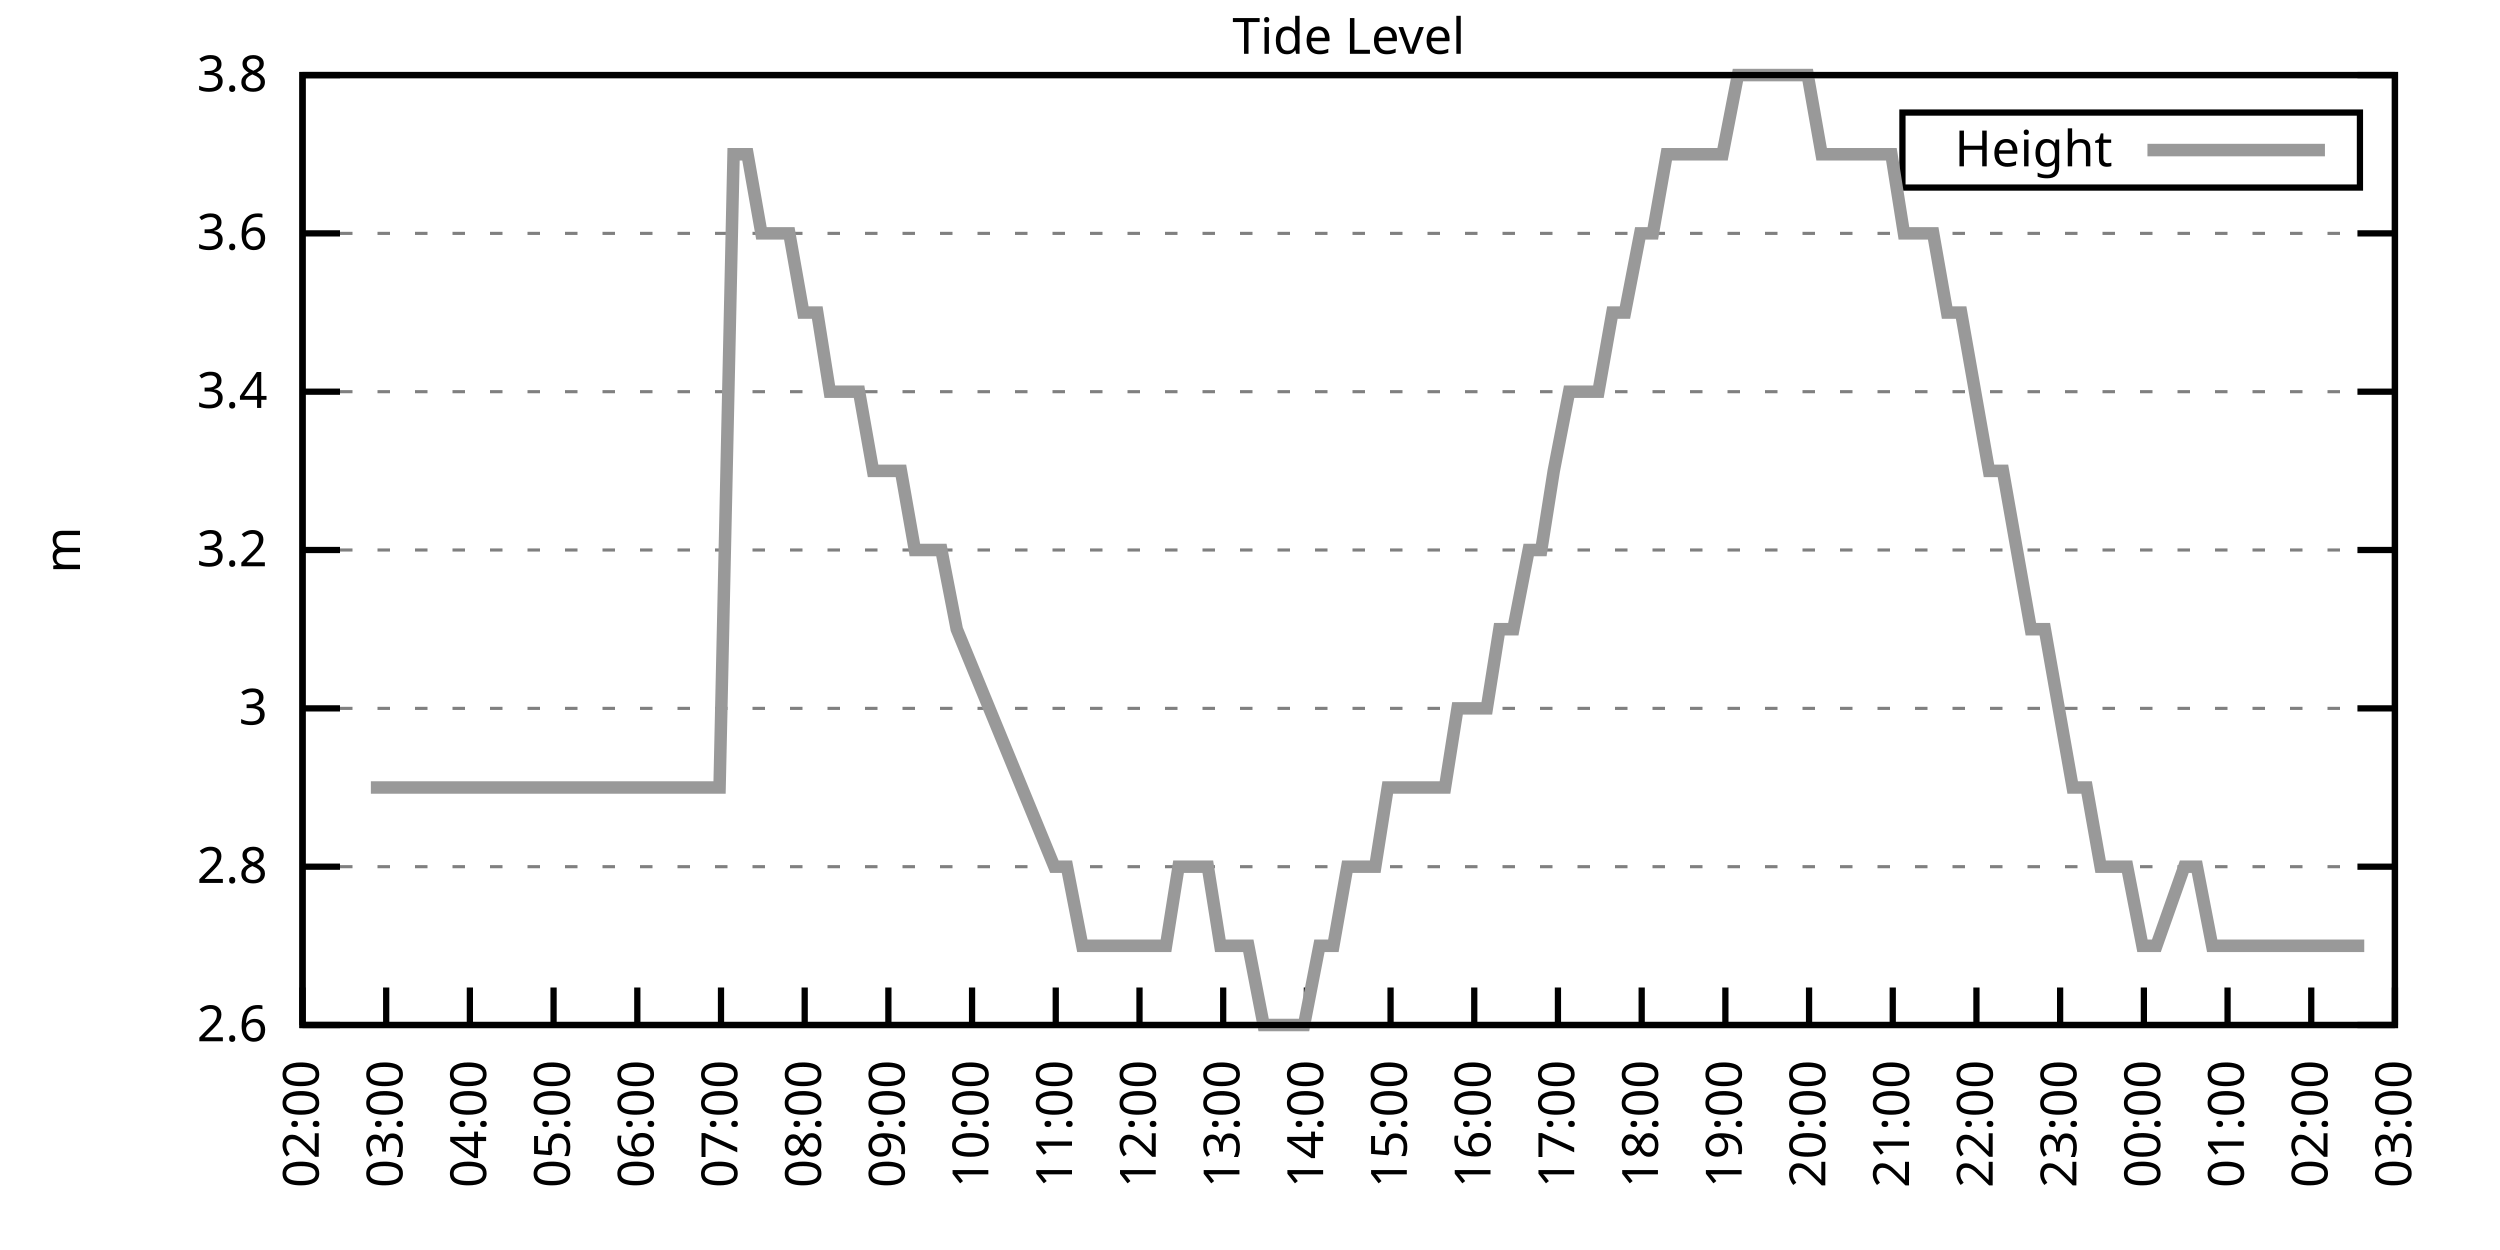
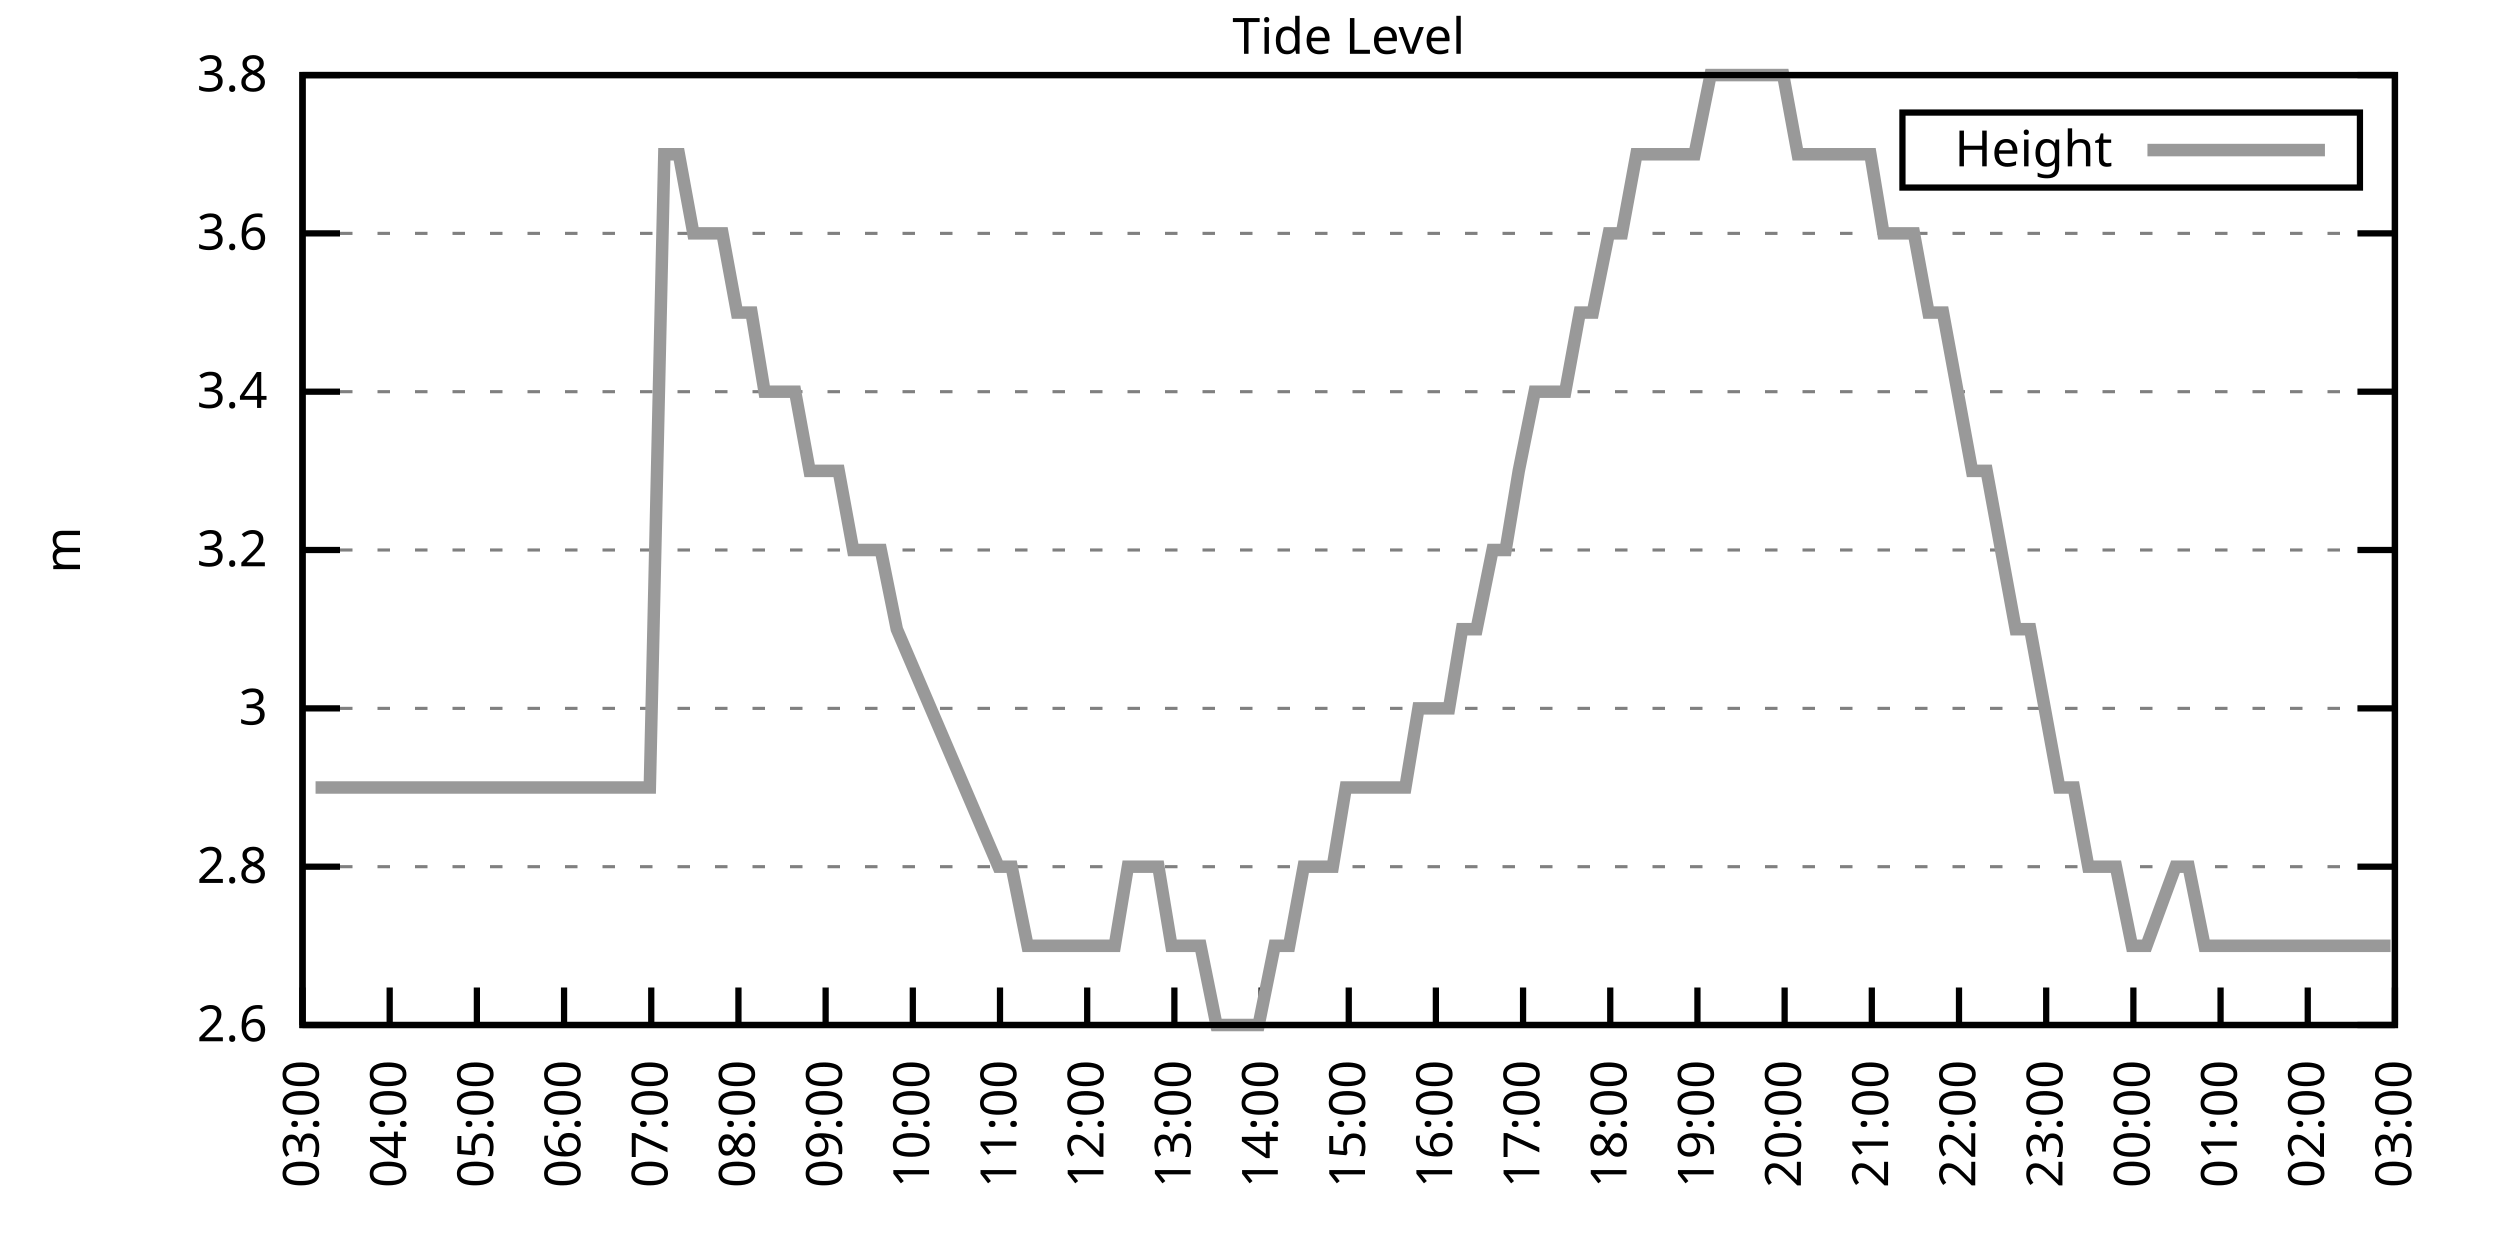
<svg xmlns="http://www.w3.org/2000/svg" xmlns:xlink="http://www.w3.org/1999/xlink" width="400" height="200" viewBox="0 0 400 200">
  <g id="gnuplot_canvas">
    <rect x="0" y="0" width="400" height="200" fill="none" />
    <defs>
      <circle id="gpDot" r="0.5" stroke-width="0.5" stroke="currentColor" />
      <path id="gpPt0" stroke-width="0.333" stroke="currentColor" d="M-1,0 h2 M0,-1 v2" />
      <path id="gpPt1" stroke-width="0.333" stroke="currentColor" d="M-1,-1 L1,1 M1,-1 L-1,1" />
      <path id="gpPt2" stroke-width="0.333" stroke="currentColor" d="M-1,0 L1,0 M0,-1 L0,1 M-1,-1 L1,1 M-1,1 L1,-1" />
      <rect id="gpPt3" stroke-width="0.333" stroke="currentColor" x="-1" y="-1" width="2" height="2" />
      <rect id="gpPt4" stroke-width="0.333" stroke="currentColor" fill="currentColor" x="-1" y="-1" width="2" height="2" />
      <circle id="gpPt5" stroke-width="0.333" stroke="currentColor" cx="0" cy="0" r="1" />
      <use xlink:href="#gpPt5" id="gpPt6" fill="currentColor" stroke="none" />
      <path id="gpPt7" stroke-width="0.333" stroke="currentColor" d="M0,-1.33 L-1.33,0.67 L1.33,0.67 z" />
      <use xlink:href="#gpPt7" id="gpPt8" fill="currentColor" stroke="none" />
      <use xlink:href="#gpPt7" id="gpPt9" stroke="currentColor" transform="rotate(180)" />
      <use xlink:href="#gpPt9" id="gpPt10" fill="currentColor" stroke="none" />
      <use xlink:href="#gpPt3" id="gpPt11" stroke="currentColor" transform="rotate(45)" />
      <use xlink:href="#gpPt11" id="gpPt12" fill="currentColor" stroke="none" />
      <path id="gpPt13" stroke-width="0.333" stroke="currentColor" d="M0,1.330 L1.265,0.411 L0.782,-1.067 L-0.782,-1.076 L-1.265,0.411 z" />
      <use xlink:href="#gpPt13" id="gpPt14" fill="currentColor" stroke="none" />
      <filter id="textbox" filterUnits="objectBoundingBox" x="0" y="0" height="1" width="1">
        <feFlood flood-color="white" flood-opacity="1" result="bgnd" />
        <feComposite in="SourceGraphic" in2="bgnd" operator="atop" />
      </filter>
      <filter id="greybox" filterUnits="objectBoundingBox" x="0" y="0" height="1" width="1">
        <feFlood flood-color="lightgrey" flood-opacity="1" result="grey" />
        <feComposite in="SourceGraphic" in2="grey" operator="atop" />
      </filter>
    </defs>
    <g fill="none" color="white" stroke="currentColor" stroke-width="1.00" stroke-linecap="butt" stroke-linejoin="miter">
</g>
    <g fill="none" color="black" stroke="currentColor" stroke-width="1.00" stroke-linecap="butt" stroke-linejoin="miter">
      <g stroke="none" shape-rendering="crispEdges">
        <polygon fill="rgb(255, 255, 255)" points="48.40,164.00 383.18,164.00 383.18,12.02 48.40,12.02 " />
      </g>
    </g>
    <g fill="none" color="black" stroke="currentColor" stroke-width="1.00" stroke-linecap="butt" stroke-linejoin="miter">
</g>
    <g fill="none" color="black" stroke="black" stroke-width="0.50" stroke-linecap="butt" stroke-linejoin="miter">
</g>
    <g fill="none" color="gray" stroke="currentColor" stroke-width="0.50" stroke-linecap="butt" stroke-linejoin="miter">
      <path stroke="gray" stroke-dasharray="2,4" class="gridline" d="M48.40,164.00 L383.19,164.00  " />
    </g>
    <g fill="none" color="gray" stroke="gray" stroke-width="1.00" stroke-linecap="butt" stroke-linejoin="miter">
</g>
    <g fill="none" color="black" stroke="currentColor" stroke-width="1.00" stroke-linecap="butt" stroke-linejoin="miter">
      <path stroke="black" d="M48.40,164.00 L54.40,164.00 M383.19,164.00 L377.19,164.00  " />
      <g transform="translate(42.80,166.60)" stroke="none" fill="black" font-family="Sans" font-size="8.00" text-anchor="end">
        <text>
          <tspan font-family="Sans"> 2.6</tspan>
        </text>
      </g>
    </g>
    <g fill="none" color="black" stroke="currentColor" stroke-width="1.00" stroke-linecap="butt" stroke-linejoin="miter">
</g>
    <g fill="none" color="black" stroke="black" stroke-width="0.50" stroke-linecap="butt" stroke-linejoin="miter">
</g>
    <g fill="none" color="gray" stroke="currentColor" stroke-width="0.50" stroke-linecap="butt" stroke-linejoin="miter">
      <path stroke="gray" stroke-dasharray="2,4" class="gridline" d="M48.40,138.67 L383.19,138.67  " />
    </g>
    <g fill="none" color="gray" stroke="gray" stroke-width="1.00" stroke-linecap="butt" stroke-linejoin="miter">
</g>
    <g fill="none" color="black" stroke="currentColor" stroke-width="1.00" stroke-linecap="butt" stroke-linejoin="miter">
      <path stroke="black" d="M48.40,138.67 L54.40,138.67 M383.19,138.67 L377.19,138.67  " />
      <g transform="translate(42.80,141.27)" stroke="none" fill="black" font-family="Sans" font-size="8.00" text-anchor="end">
        <text>
          <tspan font-family="Sans"> 2.8</tspan>
        </text>
      </g>
    </g>
    <g fill="none" color="black" stroke="currentColor" stroke-width="1.00" stroke-linecap="butt" stroke-linejoin="miter">
</g>
    <g fill="none" color="black" stroke="black" stroke-width="0.50" stroke-linecap="butt" stroke-linejoin="miter">
</g>
    <g fill="none" color="gray" stroke="currentColor" stroke-width="0.50" stroke-linecap="butt" stroke-linejoin="miter">
      <path stroke="gray" stroke-dasharray="2,4" class="gridline" d="M48.40,113.34 L383.19,113.34  " />
    </g>
    <g fill="none" color="gray" stroke="gray" stroke-width="1.00" stroke-linecap="butt" stroke-linejoin="miter">
</g>
    <g fill="none" color="black" stroke="currentColor" stroke-width="1.00" stroke-linecap="butt" stroke-linejoin="miter">
      <path stroke="black" d="M48.40,113.34 L54.40,113.34 M383.19,113.34 L377.19,113.34  " />
      <g transform="translate(42.80,115.94)" stroke="none" fill="black" font-family="Sans" font-size="8.00" text-anchor="end">
        <text>
          <tspan font-family="Sans"> 3</tspan>
        </text>
      </g>
    </g>
    <g fill="none" color="black" stroke="currentColor" stroke-width="1.00" stroke-linecap="butt" stroke-linejoin="miter">
</g>
    <g fill="none" color="black" stroke="black" stroke-width="0.50" stroke-linecap="butt" stroke-linejoin="miter">
</g>
    <g fill="none" color="gray" stroke="currentColor" stroke-width="0.50" stroke-linecap="butt" stroke-linejoin="miter">
      <path stroke="gray" stroke-dasharray="2,4" class="gridline" d="M48.40,88.00 L383.19,88.00  " />
    </g>
    <g fill="none" color="gray" stroke="gray" stroke-width="1.00" stroke-linecap="butt" stroke-linejoin="miter">
</g>
    <g fill="none" color="black" stroke="currentColor" stroke-width="1.00" stroke-linecap="butt" stroke-linejoin="miter">
      <path stroke="black" d="M48.40,88.00 L54.40,88.00 M383.19,88.00 L377.19,88.00  " />
      <g transform="translate(42.80,90.60)" stroke="none" fill="black" font-family="Sans" font-size="8.00" text-anchor="end">
        <text>
          <tspan font-family="Sans"> 3.2</tspan>
        </text>
      </g>
    </g>
    <g fill="none" color="black" stroke="currentColor" stroke-width="1.00" stroke-linecap="butt" stroke-linejoin="miter">
</g>
    <g fill="none" color="black" stroke="black" stroke-width="0.50" stroke-linecap="butt" stroke-linejoin="miter">
</g>
    <g fill="none" color="gray" stroke="currentColor" stroke-width="0.50" stroke-linecap="butt" stroke-linejoin="miter">
      <path stroke="gray" stroke-dasharray="2,4" class="gridline" d="M48.40,62.67 L383.19,62.67  " />
    </g>
    <g fill="none" color="gray" stroke="gray" stroke-width="1.00" stroke-linecap="butt" stroke-linejoin="miter">
</g>
    <g fill="none" color="black" stroke="currentColor" stroke-width="1.00" stroke-linecap="butt" stroke-linejoin="miter">
      <path stroke="black" d="M48.40,62.67 L54.40,62.67 M383.19,62.67 L377.19,62.67  " />
      <g transform="translate(42.80,65.27)" stroke="none" fill="black" font-family="Sans" font-size="8.00" text-anchor="end">
        <text>
          <tspan font-family="Sans"> 3.4</tspan>
        </text>
      </g>
    </g>
    <g fill="none" color="black" stroke="currentColor" stroke-width="1.00" stroke-linecap="butt" stroke-linejoin="miter">
</g>
    <g fill="none" color="black" stroke="black" stroke-width="0.50" stroke-linecap="butt" stroke-linejoin="miter">
</g>
    <g fill="none" color="gray" stroke="currentColor" stroke-width="0.50" stroke-linecap="butt" stroke-linejoin="miter">
      <path stroke="gray" stroke-dasharray="2,4" class="gridline" d="M48.40,37.34 L383.19,37.34  " />
    </g>
    <g fill="none" color="gray" stroke="gray" stroke-width="1.00" stroke-linecap="butt" stroke-linejoin="miter">
</g>
    <g fill="none" color="black" stroke="currentColor" stroke-width="1.00" stroke-linecap="butt" stroke-linejoin="miter">
      <path stroke="black" d="M48.40,37.34 L54.40,37.34 M383.19,37.34 L377.19,37.34  " />
      <g transform="translate(42.80,39.94)" stroke="none" fill="black" font-family="Sans" font-size="8.00" text-anchor="end">
        <text>
          <tspan font-family="Sans"> 3.6</tspan>
        </text>
      </g>
    </g>
    <g fill="none" color="black" stroke="currentColor" stroke-width="1.00" stroke-linecap="butt" stroke-linejoin="miter">
</g>
    <g fill="none" color="black" stroke="black" stroke-width="0.50" stroke-linecap="butt" stroke-linejoin="miter">
</g>
    <g fill="none" color="gray" stroke="currentColor" stroke-width="0.50" stroke-linecap="butt" stroke-linejoin="miter">
      <path stroke="gray" stroke-dasharray="2,4" class="gridline" d="M48.40,12.01 L383.19,12.01  " />
    </g>
    <g fill="none" color="gray" stroke="gray" stroke-width="1.00" stroke-linecap="butt" stroke-linejoin="miter">
</g>
    <g fill="none" color="black" stroke="currentColor" stroke-width="1.00" stroke-linecap="butt" stroke-linejoin="miter">
      <path stroke="black" d="M48.40,12.01 L54.40,12.01 M383.19,12.01 L377.19,12.01  " />
      <g transform="translate(42.80,14.61)" stroke="none" fill="black" font-family="Sans" font-size="8.00" text-anchor="end">
        <text>
          <tspan font-family="Sans"> 3.8</tspan>
        </text>
      </g>
    </g>
    <g fill="none" color="black" stroke="currentColor" stroke-width="1.00" stroke-linecap="butt" stroke-linejoin="miter">
      <path stroke="black" d="M48.40,164.00 L48.40,158.00  " />
      <g transform="translate(51.00,169.60) rotate(270.00)" stroke="none" fill="black" font-family="Sans" font-size="8.00" text-anchor="end">
        <text>
-           <tspan font-family="Sans">02:00</tspan>
-         </text>
-       </g>
-     </g>
-     <g fill="none" color="black" stroke="currentColor" stroke-width="1.00" stroke-linecap="butt" stroke-linejoin="miter">
-       <path stroke="black" d="M61.79,164.00 L61.79,158.00  " />
-       <g transform="translate(64.39,169.60) rotate(270.00)" stroke="none" fill="black" font-family="Sans" font-size="8.00" text-anchor="end">
-         <text>
          <tspan font-family="Sans">03:00</tspan>
        </text>
      </g>
    </g>
    <g fill="none" color="black" stroke="currentColor" stroke-width="1.00" stroke-linecap="butt" stroke-linejoin="miter">
-       <path stroke="black" d="M75.18,164.00 L75.18,158.00  " />
-       <g transform="translate(77.78,169.60) rotate(270.00)" stroke="none" fill="black" font-family="Sans" font-size="8.00" text-anchor="end">
+       <path stroke="black" d="M62.35,164.00 L62.35,158.00  " />
+       <g transform="translate(64.95,169.60) rotate(270.00)" stroke="none" fill="black" font-family="Sans" font-size="8.00" text-anchor="end">
        <text>
          <tspan font-family="Sans">04:00</tspan>
        </text>
      </g>
    </g>
    <g fill="none" color="black" stroke="currentColor" stroke-width="1.00" stroke-linecap="butt" stroke-linejoin="miter">
-       <path stroke="black" d="M88.57,164.00 L88.57,158.00  " />
-       <g transform="translate(91.17,169.60) rotate(270.00)" stroke="none" fill="black" font-family="Sans" font-size="8.00" text-anchor="end">
+       <path stroke="black" d="M76.30,164.00 L76.30,158.00  " />
+       <g transform="translate(78.90,169.60) rotate(270.00)" stroke="none" fill="black" font-family="Sans" font-size="8.00" text-anchor="end">
        <text>
          <tspan font-family="Sans">05:00</tspan>
        </text>
      </g>
    </g>
    <g fill="none" color="black" stroke="currentColor" stroke-width="1.00" stroke-linecap="butt" stroke-linejoin="miter">
-       <path stroke="black" d="M101.97,164.00 L101.97,158.00  " />
-       <g transform="translate(104.57,169.60) rotate(270.00)" stroke="none" fill="black" font-family="Sans" font-size="8.00" text-anchor="end">
+       <path stroke="black" d="M90.25,164.00 L90.25,158.00  " />
+       <g transform="translate(92.85,169.60) rotate(270.00)" stroke="none" fill="black" font-family="Sans" font-size="8.00" text-anchor="end">
        <text>
          <tspan font-family="Sans">06:00</tspan>
        </text>
      </g>
    </g>
    <g fill="none" color="black" stroke="currentColor" stroke-width="1.00" stroke-linecap="butt" stroke-linejoin="miter">
-       <path stroke="black" d="M115.36,164.00 L115.36,158.00  " />
-       <g transform="translate(117.96,169.60) rotate(270.00)" stroke="none" fill="black" font-family="Sans" font-size="8.00" text-anchor="end">
+       <path stroke="black" d="M104.20,164.00 L104.20,158.00  " />
+       <g transform="translate(106.80,169.60) rotate(270.00)" stroke="none" fill="black" font-family="Sans" font-size="8.00" text-anchor="end">
        <text>
          <tspan font-family="Sans">07:00</tspan>
        </text>
      </g>
    </g>
    <g fill="none" color="black" stroke="currentColor" stroke-width="1.00" stroke-linecap="butt" stroke-linejoin="miter">
-       <path stroke="black" d="M128.75,164.00 L128.75,158.00  " />
-       <g transform="translate(131.35,169.60) rotate(270.00)" stroke="none" fill="black" font-family="Sans" font-size="8.00" text-anchor="end">
+       <path stroke="black" d="M118.15,164.00 L118.15,158.00  " />
+       <g transform="translate(120.75,169.60) rotate(270.00)" stroke="none" fill="black" font-family="Sans" font-size="8.00" text-anchor="end">
        <text>
          <tspan font-family="Sans">08:00</tspan>
        </text>
      </g>
    </g>
    <g fill="none" color="black" stroke="currentColor" stroke-width="1.00" stroke-linecap="butt" stroke-linejoin="miter">
-       <path stroke="black" d="M142.14,164.00 L142.14,158.00  " />
-       <g transform="translate(144.74,169.60) rotate(270.00)" stroke="none" fill="black" font-family="Sans" font-size="8.00" text-anchor="end">
+       <path stroke="black" d="M132.10,164.00 L132.10,158.00  " />
+       <g transform="translate(134.70,169.60) rotate(270.00)" stroke="none" fill="black" font-family="Sans" font-size="8.00" text-anchor="end">
        <text>
          <tspan font-family="Sans">09:00</tspan>
        </text>
      </g>
    </g>
    <g fill="none" color="black" stroke="currentColor" stroke-width="1.00" stroke-linecap="butt" stroke-linejoin="miter">
-       <path stroke="black" d="M155.53,164.00 L155.53,158.00  " />
-       <g transform="translate(158.13,169.60) rotate(270.00)" stroke="none" fill="black" font-family="Sans" font-size="8.00" text-anchor="end">
+       <path stroke="black" d="M146.05,164.00 L146.05,158.00  " />
+       <g transform="translate(148.65,169.60) rotate(270.00)" stroke="none" fill="black" font-family="Sans" font-size="8.00" text-anchor="end">
        <text>
          <tspan font-family="Sans">10:00</tspan>
        </text>
      </g>
    </g>
    <g fill="none" color="black" stroke="currentColor" stroke-width="1.00" stroke-linecap="butt" stroke-linejoin="miter">
-       <path stroke="black" d="M168.92,164.00 L168.92,158.00  " />
-       <g transform="translate(171.52,169.60) rotate(270.00)" stroke="none" fill="black" font-family="Sans" font-size="8.00" text-anchor="end">
+       <path stroke="black" d="M160.00,164.00 L160.00,158.00  " />
+       <g transform="translate(162.60,169.60) rotate(270.00)" stroke="none" fill="black" font-family="Sans" font-size="8.00" text-anchor="end">
        <text>
          <tspan font-family="Sans">11:00</tspan>
        </text>
      </g>
    </g>
    <g fill="none" color="black" stroke="currentColor" stroke-width="1.00" stroke-linecap="butt" stroke-linejoin="miter">
-       <path stroke="black" d="M182.32,164.00 L182.32,158.00  " />
-       <g transform="translate(184.92,169.60) rotate(270.00)" stroke="none" fill="black" font-family="Sans" font-size="8.00" text-anchor="end">
+       <path stroke="black" d="M173.95,164.00 L173.95,158.00  " />
+       <g transform="translate(176.55,169.60) rotate(270.00)" stroke="none" fill="black" font-family="Sans" font-size="8.00" text-anchor="end">
        <text>
          <tspan font-family="Sans">12:00</tspan>
        </text>
      </g>
    </g>
    <g fill="none" color="black" stroke="currentColor" stroke-width="1.00" stroke-linecap="butt" stroke-linejoin="miter">
-       <path stroke="black" d="M195.71,164.00 L195.71,158.00  " />
-       <g transform="translate(198.31,169.60) rotate(270.00)" stroke="none" fill="black" font-family="Sans" font-size="8.00" text-anchor="end">
+       <path stroke="black" d="M187.90,164.00 L187.90,158.00  " />
+       <g transform="translate(190.50,169.60) rotate(270.00)" stroke="none" fill="black" font-family="Sans" font-size="8.00" text-anchor="end">
        <text>
          <tspan font-family="Sans">13:00</tspan>
        </text>
      </g>
    </g>
    <g fill="none" color="black" stroke="currentColor" stroke-width="1.00" stroke-linecap="butt" stroke-linejoin="miter">
-       <path stroke="black" d="M209.10,164.00 L209.10,158.00  " />
-       <g transform="translate(211.70,169.60) rotate(270.00)" stroke="none" fill="black" font-family="Sans" font-size="8.00" text-anchor="end">
+       <path stroke="black" d="M201.85,164.00 L201.85,158.00  " />
+       <g transform="translate(204.45,169.60) rotate(270.00)" stroke="none" fill="black" font-family="Sans" font-size="8.00" text-anchor="end">
        <text>
          <tspan font-family="Sans">14:00</tspan>
        </text>
      </g>
    </g>
    <g fill="none" color="black" stroke="currentColor" stroke-width="1.00" stroke-linecap="butt" stroke-linejoin="miter">
-       <path stroke="black" d="M222.49,164.00 L222.49,158.00  " />
-       <g transform="translate(225.09,169.60) rotate(270.00)" stroke="none" fill="black" font-family="Sans" font-size="8.00" text-anchor="end">
+       <path stroke="black" d="M215.80,164.00 L215.80,158.00  " />
+       <g transform="translate(218.40,169.60) rotate(270.00)" stroke="none" fill="black" font-family="Sans" font-size="8.00" text-anchor="end">
        <text>
          <tspan font-family="Sans">15:00</tspan>
        </text>
      </g>
    </g>
    <g fill="none" color="black" stroke="currentColor" stroke-width="1.00" stroke-linecap="butt" stroke-linejoin="miter">
-       <path stroke="black" d="M235.88,164.00 L235.88,158.00  " />
-       <g transform="translate(238.48,169.60) rotate(270.00)" stroke="none" fill="black" font-family="Sans" font-size="8.00" text-anchor="end">
+       <path stroke="black" d="M229.74,164.00 L229.74,158.00  " />
+       <g transform="translate(232.34,169.60) rotate(270.00)" stroke="none" fill="black" font-family="Sans" font-size="8.00" text-anchor="end">
        <text>
          <tspan font-family="Sans">16:00</tspan>
        </text>
      </g>
    </g>
    <g fill="none" color="black" stroke="currentColor" stroke-width="1.00" stroke-linecap="butt" stroke-linejoin="miter">
-       <path stroke="black" d="M249.27,164.00 L249.27,158.00  " />
-       <g transform="translate(251.87,169.60) rotate(270.00)" stroke="none" fill="black" font-family="Sans" font-size="8.00" text-anchor="end">
+       <path stroke="black" d="M243.69,164.00 L243.69,158.00  " />
+       <g transform="translate(246.29,169.60) rotate(270.00)" stroke="none" fill="black" font-family="Sans" font-size="8.00" text-anchor="end">
        <text>
          <tspan font-family="Sans">17:00</tspan>
        </text>
      </g>
    </g>
    <g fill="none" color="black" stroke="currentColor" stroke-width="1.00" stroke-linecap="butt" stroke-linejoin="miter">
-       <path stroke="black" d="M262.67,164.00 L262.67,158.00  " />
-       <g transform="translate(265.27,169.60) rotate(270.00)" stroke="none" fill="black" font-family="Sans" font-size="8.00" text-anchor="end">
+       <path stroke="black" d="M257.64,164.00 L257.64,158.00  " />
+       <g transform="translate(260.24,169.60) rotate(270.00)" stroke="none" fill="black" font-family="Sans" font-size="8.00" text-anchor="end">
        <text>
          <tspan font-family="Sans">18:00</tspan>
        </text>
      </g>
    </g>
    <g fill="none" color="black" stroke="currentColor" stroke-width="1.00" stroke-linecap="butt" stroke-linejoin="miter">
-       <path stroke="black" d="M276.06,164.00 L276.06,158.00  " />
-       <g transform="translate(278.66,169.60) rotate(270.00)" stroke="none" fill="black" font-family="Sans" font-size="8.00" text-anchor="end">
+       <path stroke="black" d="M271.59,164.00 L271.59,158.00  " />
+       <g transform="translate(274.19,169.60) rotate(270.00)" stroke="none" fill="black" font-family="Sans" font-size="8.00" text-anchor="end">
        <text>
          <tspan font-family="Sans">19:00</tspan>
        </text>
      </g>
    </g>
    <g fill="none" color="black" stroke="currentColor" stroke-width="1.00" stroke-linecap="butt" stroke-linejoin="miter">
-       <path stroke="black" d="M289.45,164.00 L289.45,158.00  " />
-       <g transform="translate(292.05,169.60) rotate(270.00)" stroke="none" fill="black" font-family="Sans" font-size="8.00" text-anchor="end">
+       <path stroke="black" d="M285.54,164.00 L285.54,158.00  " />
+       <g transform="translate(288.14,169.60) rotate(270.00)" stroke="none" fill="black" font-family="Sans" font-size="8.00" text-anchor="end">
        <text>
          <tspan font-family="Sans">20:00</tspan>
        </text>
      </g>
    </g>
    <g fill="none" color="black" stroke="currentColor" stroke-width="1.00" stroke-linecap="butt" stroke-linejoin="miter">
-       <path stroke="black" d="M302.84,164.00 L302.84,158.00  " />
-       <g transform="translate(305.44,169.60) rotate(270.00)" stroke="none" fill="black" font-family="Sans" font-size="8.00" text-anchor="end">
+       <path stroke="black" d="M299.49,164.00 L299.49,158.00  " />
+       <g transform="translate(302.09,169.60) rotate(270.00)" stroke="none" fill="black" font-family="Sans" font-size="8.00" text-anchor="end">
        <text>
          <tspan font-family="Sans">21:00</tspan>
        </text>
      </g>
    </g>
    <g fill="none" color="black" stroke="currentColor" stroke-width="1.00" stroke-linecap="butt" stroke-linejoin="miter">
-       <path stroke="black" d="M316.23,164.00 L316.23,158.00  " />
-       <g transform="translate(318.83,169.60) rotate(270.00)" stroke="none" fill="black" font-family="Sans" font-size="8.00" text-anchor="end">
+       <path stroke="black" d="M313.44,164.00 L313.44,158.00  " />
+       <g transform="translate(316.04,169.60) rotate(270.00)" stroke="none" fill="black" font-family="Sans" font-size="8.00" text-anchor="end">
        <text>
          <tspan font-family="Sans">22:00</tspan>
        </text>
      </g>
    </g>
    <g fill="none" color="black" stroke="currentColor" stroke-width="1.00" stroke-linecap="butt" stroke-linejoin="miter">
-       <path stroke="black" d="M329.62,164.00 L329.62,158.00  " />
-       <g transform="translate(332.22,169.60) rotate(270.00)" stroke="none" fill="black" font-family="Sans" font-size="8.00" text-anchor="end">
+       <path stroke="black" d="M327.39,164.00 L327.39,158.00  " />
+       <g transform="translate(329.99,169.60) rotate(270.00)" stroke="none" fill="black" font-family="Sans" font-size="8.00" text-anchor="end">
        <text>
          <tspan font-family="Sans">23:00</tspan>
        </text>
      </g>
    </g>
    <g fill="none" color="black" stroke="currentColor" stroke-width="1.00" stroke-linecap="butt" stroke-linejoin="miter">
-       <path stroke="black" d="M343.02,164.00 L343.02,158.00  " />
-       <g transform="translate(345.62,169.60) rotate(270.00)" stroke="none" fill="black" font-family="Sans" font-size="8.00" text-anchor="end">
+       <path stroke="black" d="M341.34,164.00 L341.34,158.00  " />
+       <g transform="translate(343.94,169.60) rotate(270.00)" stroke="none" fill="black" font-family="Sans" font-size="8.00" text-anchor="end">
        <text>
          <tspan font-family="Sans">00:00</tspan>
        </text>
      </g>
    </g>
    <g fill="none" color="black" stroke="currentColor" stroke-width="1.00" stroke-linecap="butt" stroke-linejoin="miter">
-       <path stroke="black" d="M356.41,164.00 L356.41,158.00  " />
-       <g transform="translate(359.01,169.60) rotate(270.00)" stroke="none" fill="black" font-family="Sans" font-size="8.00" text-anchor="end">
+       <path stroke="black" d="M355.29,164.00 L355.29,158.00  " />
+       <g transform="translate(357.89,169.60) rotate(270.00)" stroke="none" fill="black" font-family="Sans" font-size="8.00" text-anchor="end">
        <text>
          <tspan font-family="Sans">01:00</tspan>
        </text>
      </g>
    </g>
    <g fill="none" color="black" stroke="currentColor" stroke-width="1.00" stroke-linecap="butt" stroke-linejoin="miter">
-       <path stroke="black" d="M369.80,164.00 L369.80,158.00  " />
-       <g transform="translate(372.40,169.60) rotate(270.00)" stroke="none" fill="black" font-family="Sans" font-size="8.00" text-anchor="end">
+       <path stroke="black" d="M369.24,164.00 L369.24,158.00  " />
+       <g transform="translate(371.84,169.60) rotate(270.00)" stroke="none" fill="black" font-family="Sans" font-size="8.00" text-anchor="end">
        <text>
          <tspan font-family="Sans">02:00</tspan>
        </text>
      </g>
    </g>
    <g fill="none" color="black" stroke="currentColor" stroke-width="1.00" stroke-linecap="butt" stroke-linejoin="miter">
      <path stroke="black" d="M383.19,164.00 L383.19,158.00  " />
      <g transform="translate(385.79,169.60) rotate(270.00)" stroke="none" fill="black" font-family="Sans" font-size="8.00" text-anchor="end">
        <text>
          <tspan font-family="Sans">03:00</tspan>
        </text>
      </g>
    </g>
    <g fill="none" color="black" stroke="currentColor" stroke-width="1.00" stroke-linecap="butt" stroke-linejoin="miter">
</g>
    <g fill="none" color="black" stroke="currentColor" stroke-width="1.00" stroke-linecap="butt" stroke-linejoin="miter">
      <path stroke="black" d="M48.40,12.01 L48.40,164.00 L383.19,164.00 L383.19,12.01 L48.40,12.01 Z  " />
    </g>
    <g fill="none" color="black" stroke="currentColor" stroke-width="1.00" stroke-linecap="butt" stroke-linejoin="miter">
</g>
    <g fill="none" color="black" stroke="currentColor" stroke-width="1.00" stroke-linecap="butt" stroke-linejoin="miter">
      <path stroke="black" d="M304.39,30.01 L304.39,18.01 L377.59,18.01 L377.59,30.01 L304.39,30.01 Z  " />
    </g>
    <g id="Tide_level_plot_1">
      <g fill="none" color="white" stroke="black" stroke-width="2.00" stroke-linecap="butt" stroke-linejoin="miter">
</g>
      <g fill="none" color="black" stroke="currentColor" stroke-width="2.00" stroke-linecap="butt" stroke-linejoin="miter">
        <g transform="translate(337.99,26.61)" stroke="none" fill="black" font-family="Sans" font-size="8.00" text-anchor="end">
          <text>
            <tspan font-family="Sans">Height</tspan>
          </text>
        </g>
      </g>
      <g fill="none" color="black" stroke="currentColor" stroke-width="2.00" stroke-linecap="butt" stroke-linejoin="miter">
-         <path stroke="rgb(153, 153, 153)" d="M343.59,24.01 L371.99,24.01 M59.34,126.00 L61.57,126.00 L63.80,126.00 L65.81,126.00 L68.26,126.00 L70.27,126.00   L72.50,126.00 L74.96,126.00 L77.19,126.00 L79.20,126.00 L81.43,126.00 L83.89,126.00 L85.90,126.00 L90.58,126.00   L92.82,126.00 L94.82,126.00 L97.28,126.00 L99.51,126.00 L101.74,126.00 L106.21,126.00 L108.44,126.00 L110.67,126.00   L112.90,126.00 L115.13,126.00 L117.37,24.68 L119.60,24.68 L121.83,37.34 L123.84,37.34 L126.29,37.34 L128.53,50.01   L130.76,50.01 L132.77,62.67 L135.22,62.67 L137.45,62.67 L139.69,75.34 L141.69,75.34 L144.15,75.34 L146.38,88.00   L148.39,88.00 L150.62,88.00 L153.08,100.67 L168.70,138.67 L170.71,138.67 L173.17,151.33 L175.17,151.33 L177.63,151.33   L179.86,151.33 L182.09,151.33 L184.10,151.33 L186.56,151.33 L188.57,138.67 L190.80,138.67 L193.25,138.67 L195.26,151.33   L197.72,151.33 L199.73,151.33 L202.18,164.00 L204.41,164.00 L206.42,164.00 L208.65,164.00 L211.11,151.33 L213.34,151.33   L215.57,138.67 L217.80,138.67 L220.04,138.67 L222.04,126.00 L224.50,126.00 L226.51,126.00 L228.96,126.00 L231.20,126.00   L233.20,113.34 L235.66,113.34 L237.89,113.34 L239.90,100.67 L242.13,100.67 L244.59,88.00 L246.60,88.00 L248.60,75.34   L251.06,62.67 L253.29,62.67 L255.75,62.67 L257.98,50.01 L259.99,50.01 L262.44,37.34 L264.45,37.34 L266.68,24.68   L268.92,24.68 L271.37,24.68 L273.60,24.68 L275.61,24.68 L278.07,12.01 L280.30,12.01 L282.31,12.01 L284.76,12.01   L286.99,12.01 L289.23,12.01 L291.46,24.68 L293.69,24.68 L295.92,24.68 L298.15,24.68 L300.16,24.68 L302.62,24.68   L304.63,37.34 L306.86,37.34 L309.31,37.34 L311.54,50.01 L313.78,50.01 L316.01,62.67 L318.24,75.34 L320.47,75.34   L322.70,88.00 L324.94,100.67 L327.17,100.67 L329.40,113.34 L331.63,126.00 L333.86,126.00 L336.10,138.67 L338.33,138.67   L340.34,138.67 L342.79,151.33 L345.02,151.33 L349.49,138.67 L351.50,138.67 L353.95,151.33 L355.74,151.33 L358.19,151.33   L360.42,151.33 L362.88,151.33 L367.34,151.33 L369.58,151.33 L371.58,151.33 L374.04,151.33 L376.05,151.33 L378.28,151.33    " />
+         <path stroke="rgb(153, 153, 153)" d="M343.59,24.01 L371.99,24.01 M50.49,126.00 L52.58,126.00 L55.14,126.00 L57.23,126.00 L59.56,126.00 L62.12,126.00   L64.44,126.00 L66.53,126.00 L68.86,126.00 L71.42,126.00 L73.51,126.00 L78.39,126.00 L80.72,126.00 L82.81,126.00   L85.37,126.00 L87.69,126.00 L90.02,126.00 L94.67,126.00 L96.99,126.00 L99.32,126.00 L101.64,126.00 L103.97,126.00   L106.29,24.68 L108.62,24.68 L110.94,37.34 L113.03,37.34 L115.59,37.34 L117.92,50.01 L120.24,50.01 L122.33,62.67   L124.89,62.67 L127.22,62.67 L129.54,75.34 L131.63,75.34 L134.19,75.34 L136.51,88.00 L138.61,88.00 L140.93,88.00   L143.49,100.67 L159.76,138.67 L161.86,138.67 L164.41,151.33 L166.51,151.33 L169.06,151.33 L171.39,151.33 L173.71,151.33   L175.81,151.33 L178.36,151.33 L180.46,138.67 L182.78,138.67 L185.34,138.67 L187.43,151.33 L189.99,151.33 L192.08,151.33   L194.64,164.00 L196.96,164.00 L199.06,164.00 L201.38,164.00 L203.94,151.33 L206.26,151.33 L208.59,138.67 L210.91,138.67   L213.24,138.67 L215.33,126.00 L217.89,126.00 L219.98,126.00 L222.54,126.00 L224.86,126.00 L226.95,113.34 L229.51,113.34   L231.84,113.34 L233.93,100.67 L236.25,100.67 L238.81,88.00 L240.90,88.00 L243.00,75.34 L245.55,62.67 L247.88,62.67   L250.44,62.67 L252.76,50.01 L254.85,50.01 L257.41,37.34 L259.50,37.34 L261.83,24.68 L264.15,24.68 L266.71,24.68   L269.04,24.68 L271.13,24.68 L273.69,12.01 L276.01,12.01 L278.10,12.01 L280.66,12.01 L282.99,12.01 L285.31,12.01   L287.64,24.68 L289.96,24.68 L292.29,24.68 L294.61,24.68 L296.70,24.68 L299.26,24.68 L301.35,37.34 L303.68,37.34   L306.23,37.34 L308.56,50.01 L310.88,50.01 L313.21,62.67 L315.53,75.34 L317.86,75.34 L320.18,88.00 L322.51,100.67   L324.83,100.67 L327.16,113.34 L329.48,126.00 L331.81,126.00 L334.13,138.67 L336.46,138.67 L338.55,138.67 L341.11,151.33   L343.43,151.33 L348.08,138.67 L350.18,138.67 L352.73,151.33 L354.59,151.33 L357.15,151.33 L359.48,151.33 L362.03,151.33   L366.68,151.33 L369.01,151.33 L371.10,151.33 L373.66,151.33 L375.75,151.33 L378.08,151.33 L380.63,151.33 L382.49,151.33    " />
      </g>
    </g>
    <g fill="none" color="black" stroke="currentColor" stroke-width="2.00" stroke-linecap="butt" stroke-linejoin="miter">
</g>
    <g fill="none" color="black" stroke="black" stroke-width="1.00" stroke-linecap="butt" stroke-linejoin="miter">
</g>
    <g fill="none" color="black" stroke="currentColor" stroke-width="1.00" stroke-linecap="butt" stroke-linejoin="miter">
      <path stroke="black" d="M48.40,12.01 L48.40,164.00 L383.19,164.00 L383.19,12.01 L48.40,12.01 Z  " />
      <g transform="translate(12.80,88.01) rotate(270.00)" stroke="none" fill="black" font-family="Sans" font-size="8.00" text-anchor="middle">
        <text>
          <tspan font-family="Sans">m</tspan>
        </text>
      </g>
    </g>
    <g fill="none" color="black" stroke="currentColor" stroke-width="1.00" stroke-linecap="butt" stroke-linejoin="miter">
</g>
    <g fill="none" color="black" stroke="currentColor" stroke-width="1.00" stroke-linecap="butt" stroke-linejoin="miter">
      <g transform="translate(215.79,8.61)" stroke="none" fill="black" font-family="Sans" font-size="8.00" text-anchor="middle">
        <text>
          <tspan font-family="Sans">Tide Level</tspan>
        </text>
      </g>
    </g>
    <g fill="none" color="black" stroke="currentColor" stroke-width="1.00" stroke-linecap="butt" stroke-linejoin="miter">
</g>
  </g>
</svg>
